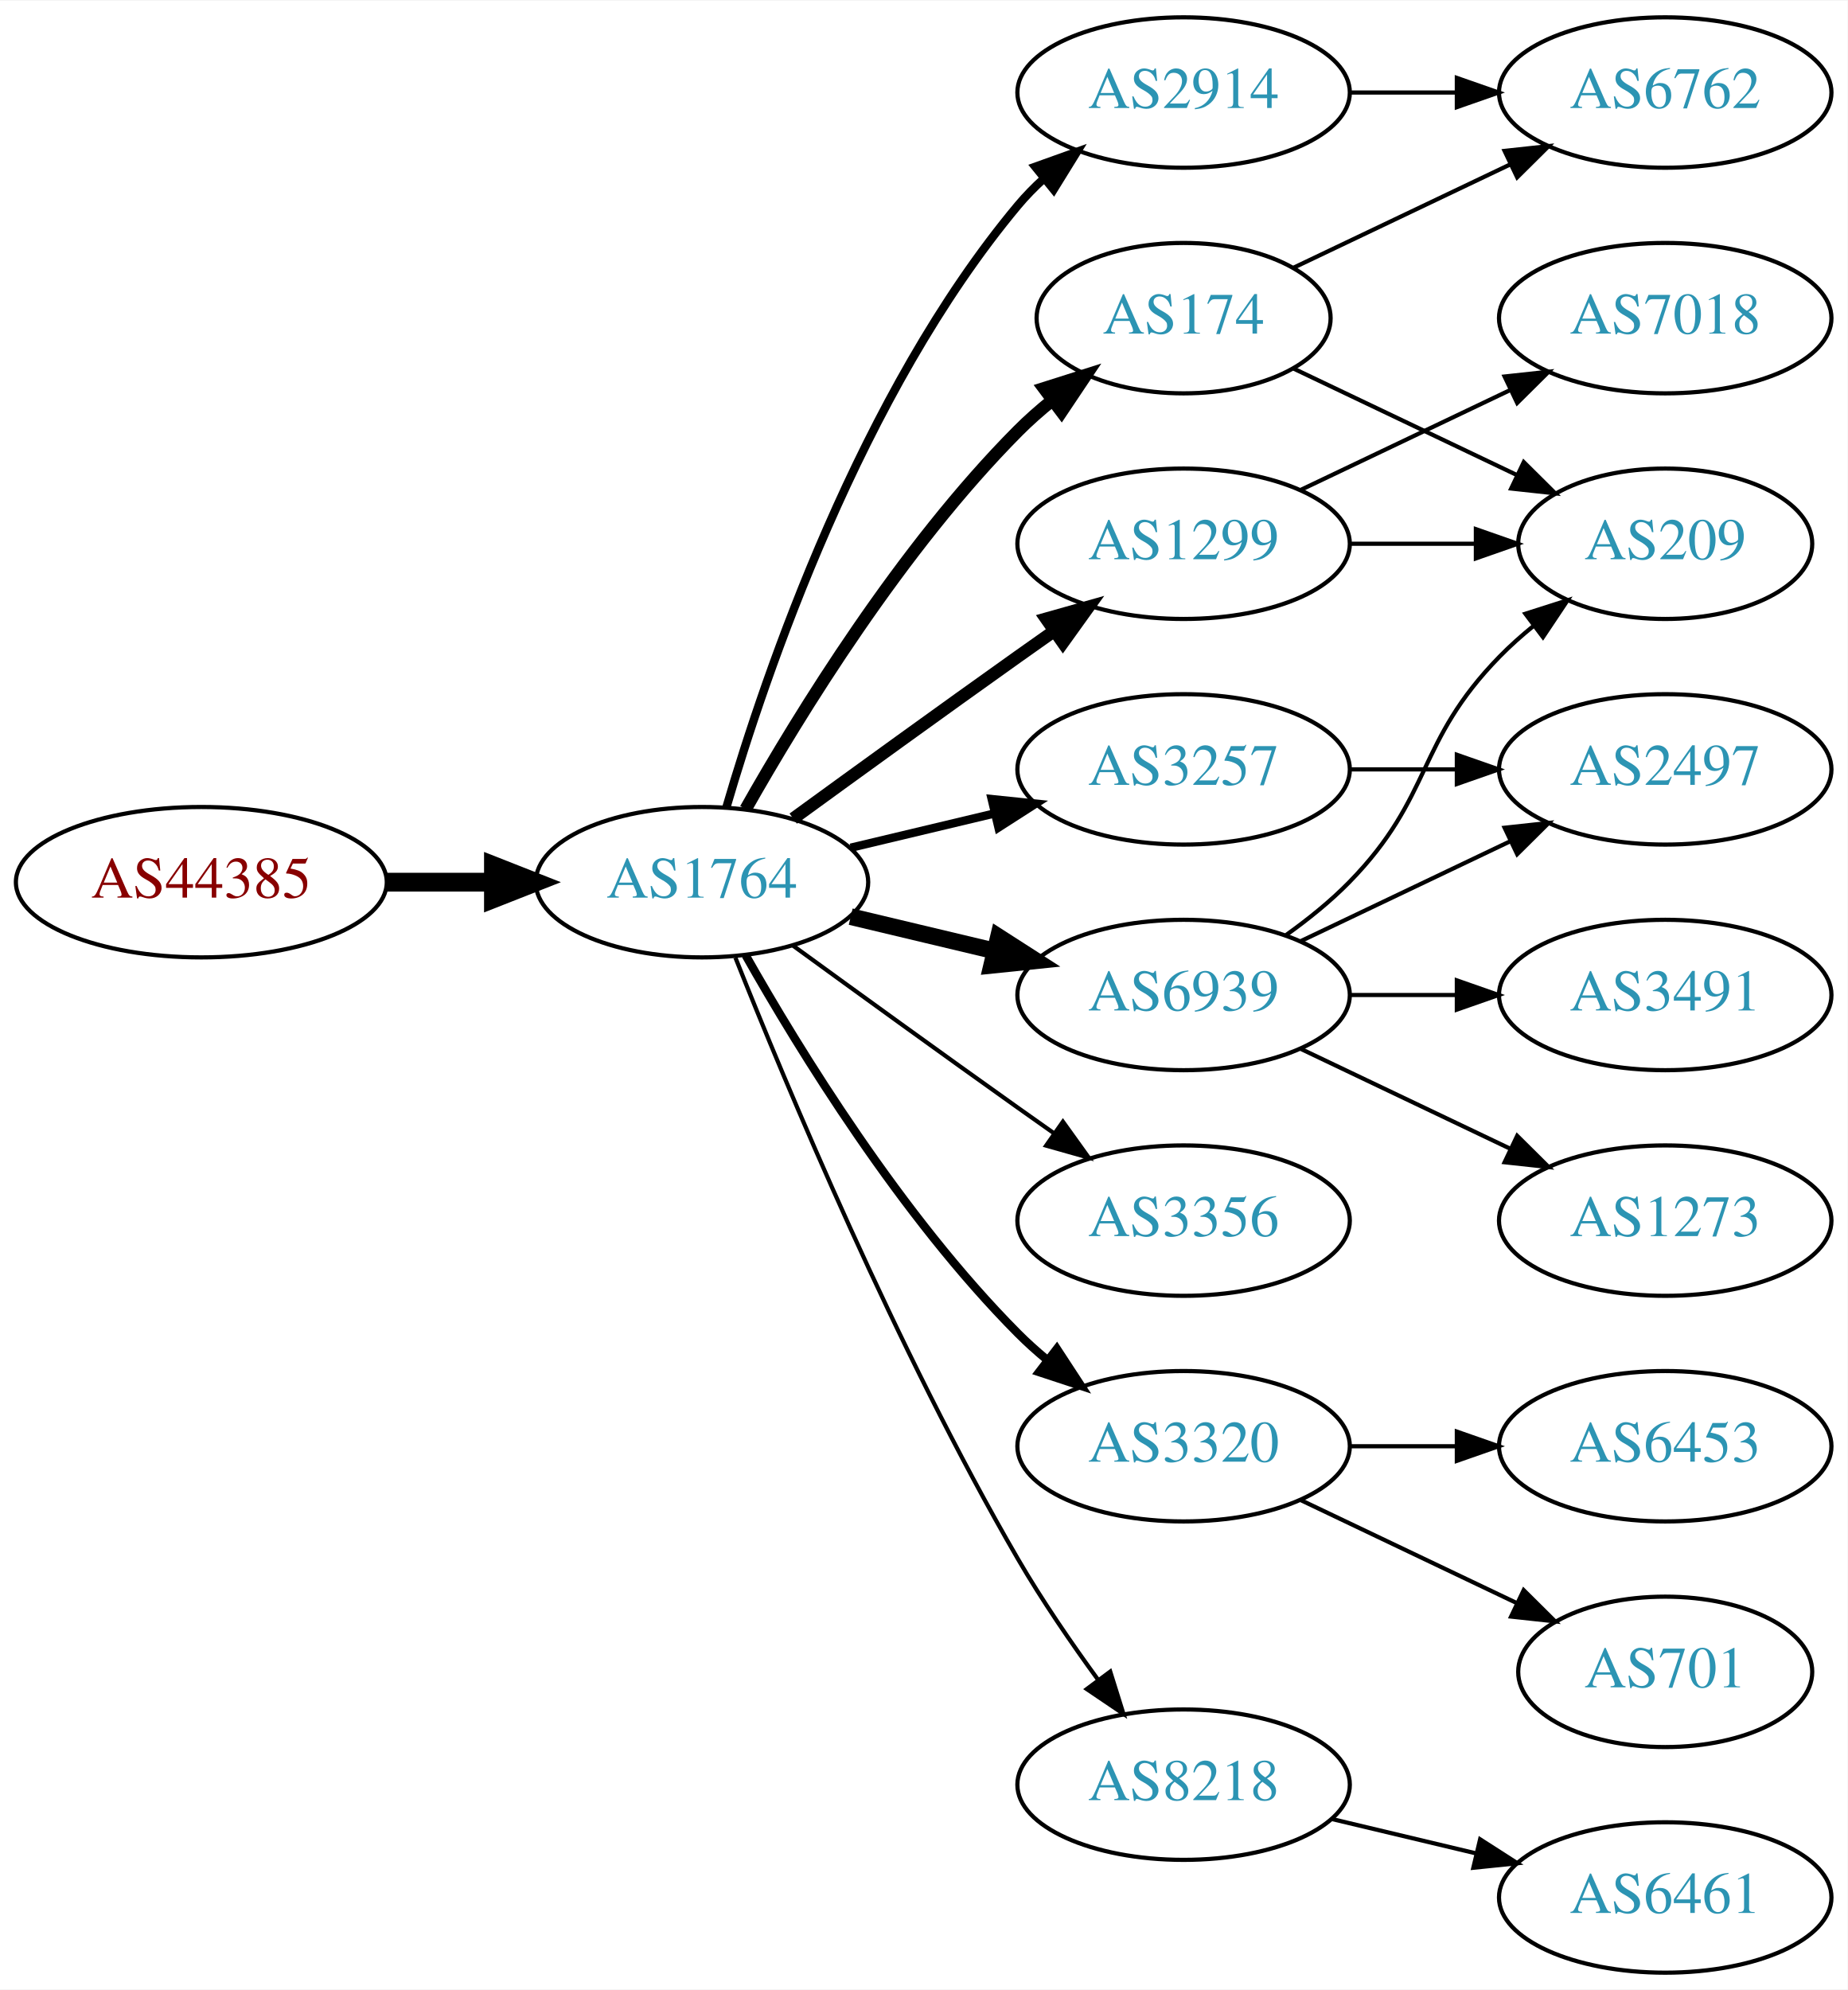
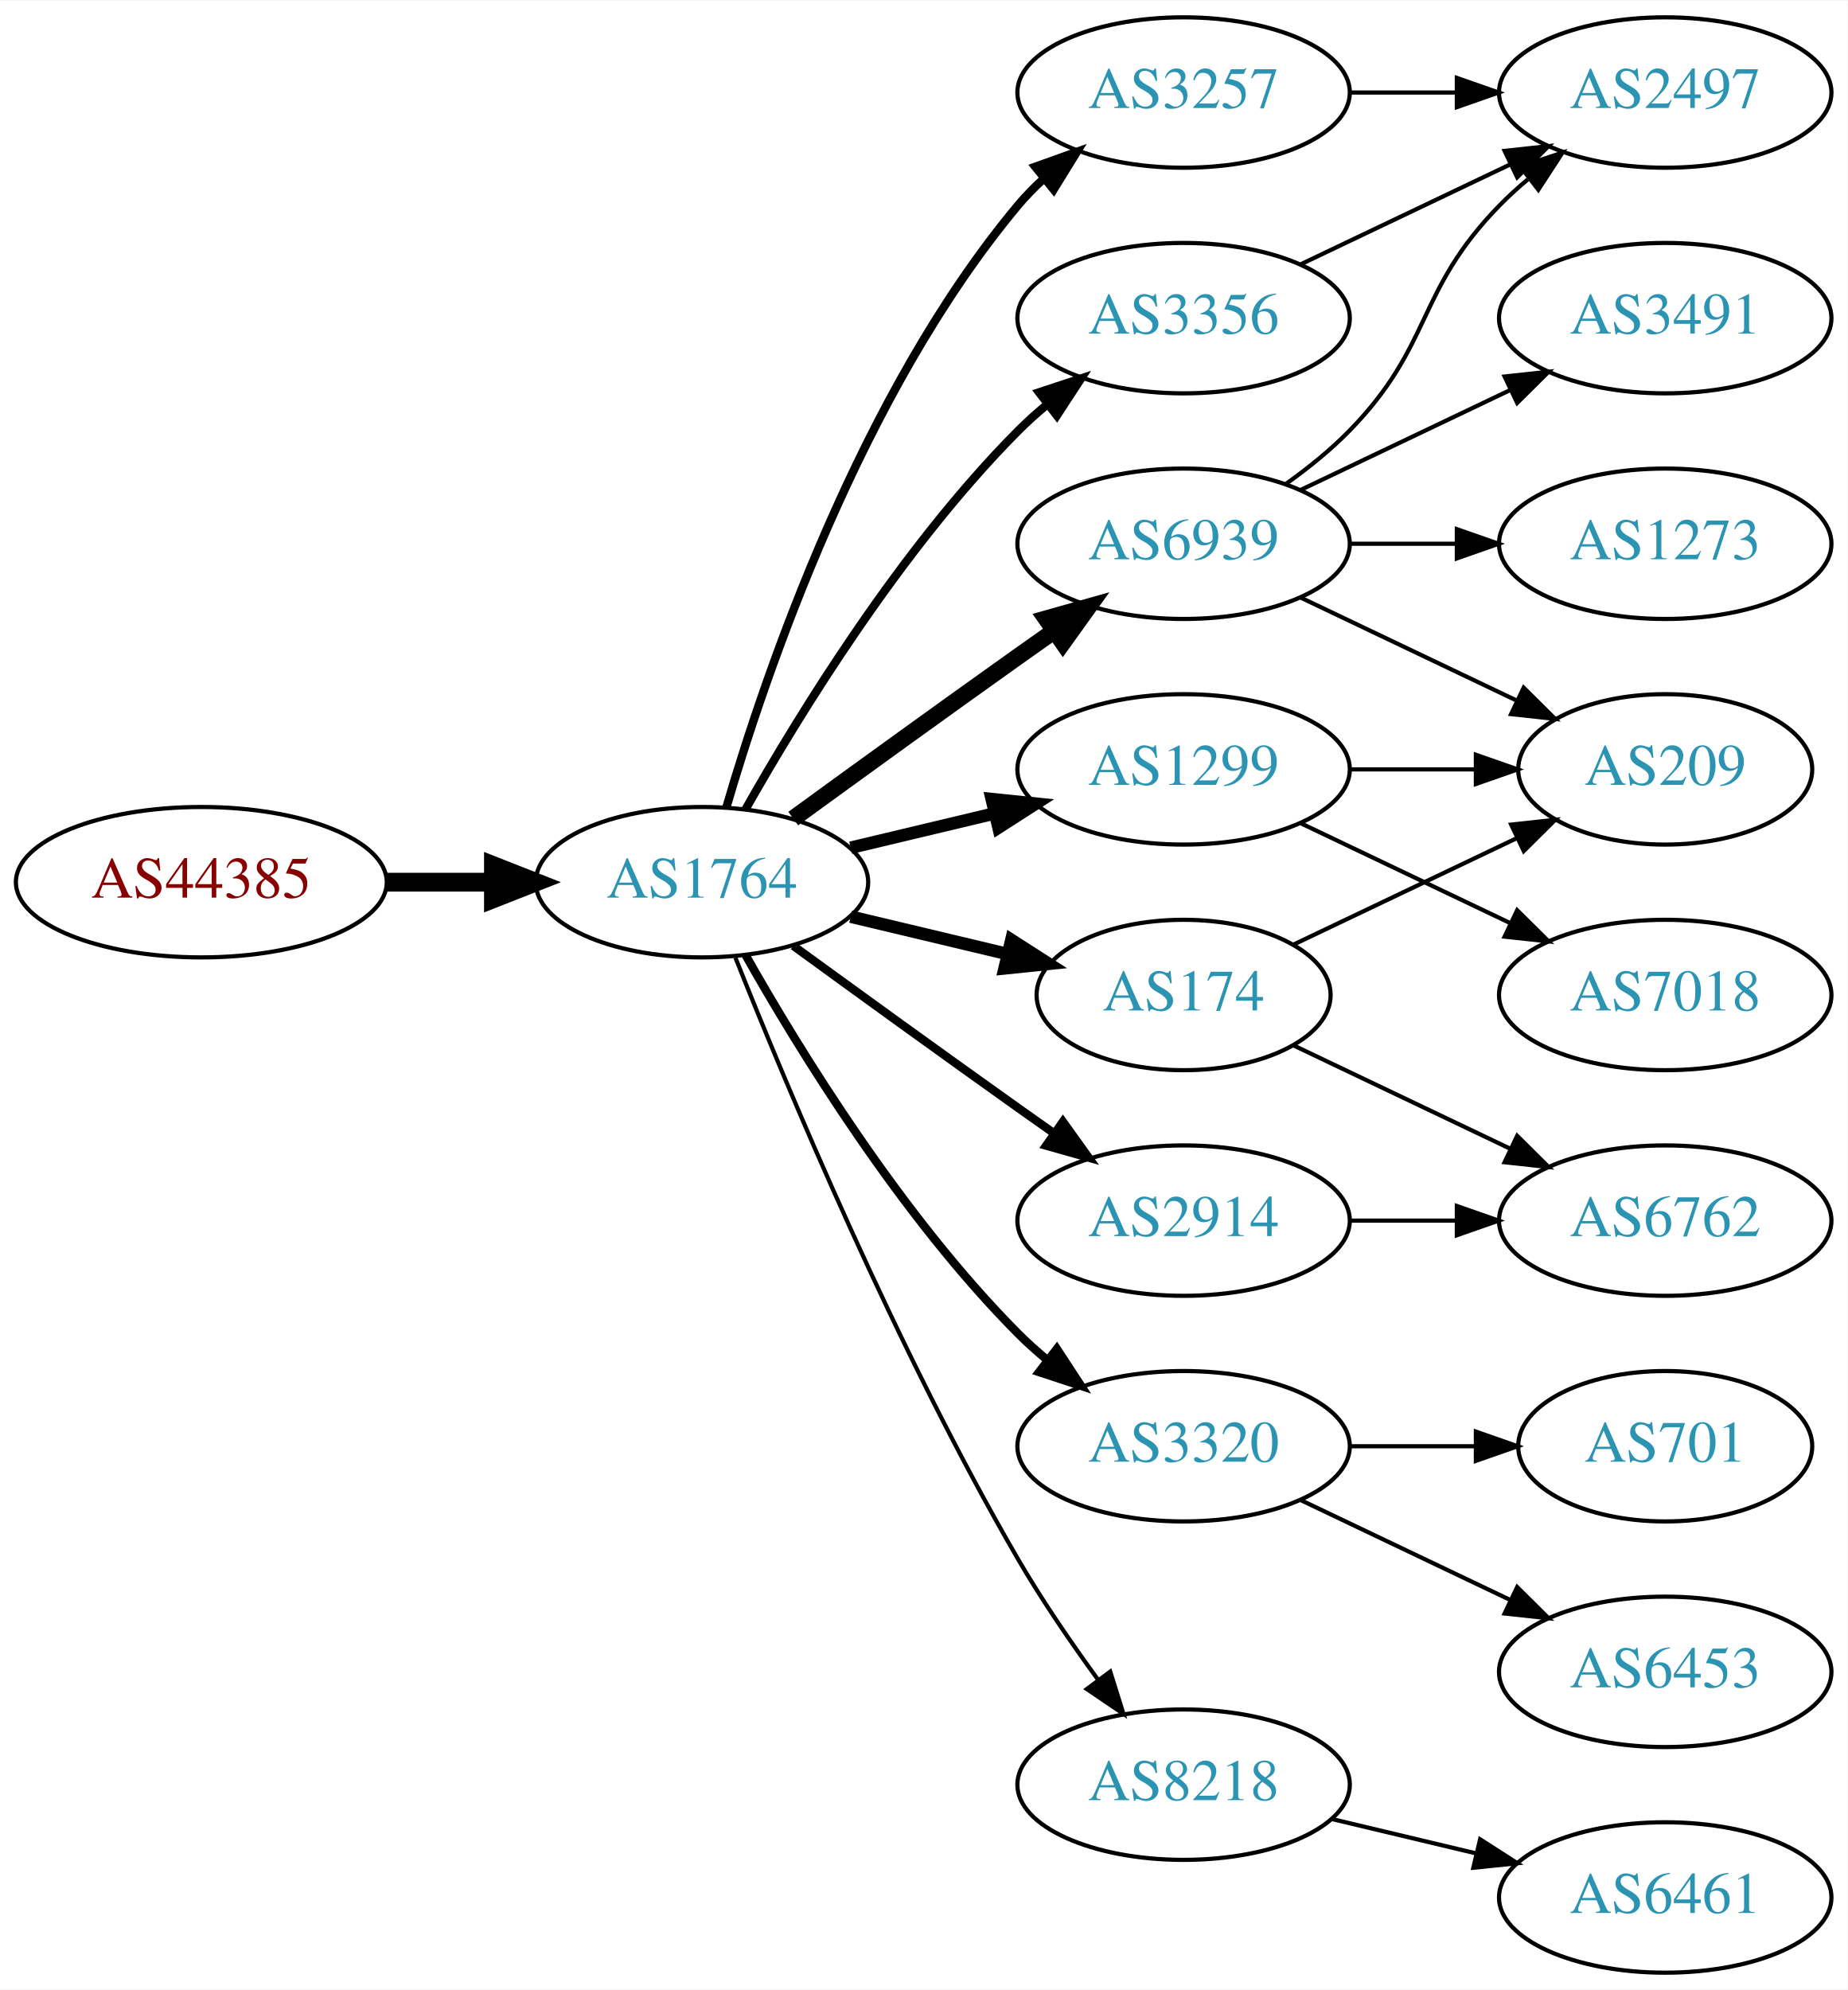
<svg xmlns="http://www.w3.org/2000/svg" xmlns:xlink="http://www.w3.org/1999/xlink" width="442pt" height="476pt" viewBox="0.00 0.00 442.27 476.00">
  <g id="graph0" class="graph" transform="scale(1 1) rotate(0) translate(4 472)">
    <polygon fill="white" stroke="none" points="-4,4 -4,-472 438.271,-472 438.271,4 -4,4" />
    <g id="node1" class="node">
      <g id="a_node1">
        <a xlink:href="/asn/44385" xlink:title="AS44385 ~ NA-NET Communications GmbH [AT]">
          <ellipse fill="#ffffff" stroke="black" cx="44.196" cy="-261" rx="44.393" ry="18" />
          <text text-anchor="middle" x="44.196" y="-257.3" font-family="Times,serif" font-size="14.00" fill="#880000">AS44385</text>
        </a>
      </g>
    </g>
    <g id="node2" class="node">
      <g id="a_node2">
        <a xlink:href="/asn/1764" xlink:title="AS1764 ~ NEXTLAYER-AS [AT]">
          <ellipse fill="#ffffff" stroke="black" cx="164.039" cy="-261" rx="39.794" ry="18" />
          <text text-anchor="middle" x="164.039" y="-257.3" font-family="Times,serif" font-size="14.00" fill="#2c94b3">AS1764</text>
        </a>
      </g>
    </g>
    <g id="edge1" class="edge">
      <path fill="none" stroke="black" stroke-width="4.5" d="M88.407,-261C96.72,-261 105.482,-261 113.965,-261" />
      <polygon fill="black" stroke="black" stroke-width="4.5" points="114.123,-264.938 124.123,-261 114.123,-257.063 114.123,-264.938" />
    </g>
    <g id="node3" class="node">
      <g id="a_node3">
-         <a xlink:href="/asn/174" xlink:title="AS174 ~ Cogent Communications [US]">
-           <ellipse fill="#ffffff" stroke="black" cx="279.332" cy="-396" rx="35.194" ry="18" />
-           <text text-anchor="middle" x="279.332" y="-392.3" font-family="Times,serif" font-size="14.00" fill="#2c94b3">AS174</text>
+         <a xlink:href="/asn/3257" xlink:title="AS3257 ~ GTT [DE]">
+           <ellipse fill="#ffffff" stroke="black" cx="279.332" cy="-450" rx="39.794" ry="18" />
+           <text text-anchor="middle" x="279.332" y="-446.3" font-family="Times,serif" font-size="14.00" fill="#2c94b3">AS3257</text>
        </a>
      </g>
    </g>
    <g id="edge2" class="edge">
-       <path fill="none" stroke="black" stroke-width="3" d="M174.498,-278.49C187.28,-301.096 211.712,-340.886 239.685,-369 242.185,-371.513 244.946,-373.949 247.807,-376.261" />
-       <polygon fill="black" stroke="black" stroke-width="3" points="245.905,-379.21 256.004,-382.413 250.108,-373.611 245.905,-379.21" />
+       <path fill="none" stroke="black" stroke-width="2" d="M169.913,-279.002C179.227,-310.844 202.043,-377.981 239.685,-423 241.555,-425.237 243.654,-427.374 245.88,-429.396" />
+       <polygon fill="black" stroke="black" stroke-width="2" points="243.823,-432.234 253.799,-435.804 248.227,-426.793 243.823,-432.234" />
    </g>
    <g id="node4" class="node">
      <g id="a_node4">
-         <a xlink:href="/asn/1299" xlink:title="AS1299 ~ Telia Carrier [EU]">
-           <ellipse fill="#ffffff" stroke="black" cx="279.332" cy="-342" rx="39.794" ry="18" />
-           <text text-anchor="middle" x="279.332" y="-338.3" font-family="Times,serif" font-size="14.00" fill="#2c94b3">AS1299</text>
+         <a xlink:href="/asn/174" xlink:title="AS174 ~ Cogent Communications [US]">
+           <ellipse fill="#ffffff" stroke="black" cx="279.332" cy="-234" rx="35.194" ry="18" />
+           <text text-anchor="middle" x="279.332" y="-230.3" font-family="Times,serif" font-size="14.00" fill="#2c94b3">AS174</text>
        </a>
      </g>
    </g>
    <g id="edge3" class="edge">
-       <path fill="none" stroke="black" stroke-width="3" d="M185.887,-276.222C200.821,-287.091 221.435,-302.025 239.685,-315 242.506,-317.005 245.449,-319.085 248.397,-321.159" />
-       <polygon fill="black" stroke="black" stroke-width="3" points="246.424,-324.05 256.621,-326.926 250.443,-318.319 246.424,-324.05" />
+       <path fill="none" stroke="black" stroke-width="3" d="M199.646,-252.752C211.44,-249.942 224.745,-246.771 237.013,-243.847" />
+       <polygon fill="black" stroke="black" stroke-width="3" points="238.101,-247.186 247.018,-241.463 236.479,-240.376 238.101,-247.186" />
    </g>
    <g id="node5" class="node">
      <g id="a_node5">
-         <a xlink:href="/asn/6939" xlink:title="AS6939 ~ Hurricane Electric LLC [US]">
-           <ellipse fill="#ffffff" stroke="black" cx="279.332" cy="-234" rx="39.794" ry="18" />
-           <text text-anchor="middle" x="279.332" y="-230.3" font-family="Times,serif" font-size="14.00" fill="#2c94b3">AS6939</text>
+         <a xlink:href="/asn/2914" xlink:title="AS2914 ~ NTT America, Inc. [US]">
+           <ellipse fill="#ffffff" stroke="black" cx="279.332" cy="-180" rx="39.794" ry="18" />
+           <text text-anchor="middle" x="279.332" y="-176.3" font-family="Times,serif" font-size="14.00" fill="#2c94b3">AS2914</text>
        </a>
      </g>
    </g>
    <g id="edge4" class="edge">
-       <path fill="none" stroke="black" stroke-width="4" d="M199.646,-252.752C210.517,-250.162 222.671,-247.265 234.114,-244.538" />
-       <polygon fill="black" stroke="black" stroke-width="4" points="235.02,-247.92 243.936,-242.197 233.397,-241.111 235.02,-247.92" />
+       <path fill="none" stroke="black" stroke-width="2" d="M185.887,-245.778C200.821,-234.909 221.435,-219.975 239.685,-207 242.506,-204.995 245.449,-202.915 248.397,-200.841" />
+       <polygon fill="black" stroke="black" stroke-width="2" points="250.443,-203.681 256.621,-195.074 246.424,-197.95 250.443,-203.681" />
    </g>
    <g id="node6" class="node">
      <g id="a_node6">
-         <a xlink:href="/asn/3257" xlink:title="AS3257 ~ GTT [DE]">
-           <ellipse fill="#ffffff" stroke="black" cx="279.332" cy="-288" rx="39.794" ry="18" />
-           <text text-anchor="middle" x="279.332" y="-284.3" font-family="Times,serif" font-size="14.00" fill="#2c94b3">AS3257</text>
+         <a xlink:href="/asn/6939" xlink:title="AS6939 ~ Hurricane Electric LLC [US]">
+           <ellipse fill="#ffffff" stroke="black" cx="279.332" cy="-342" rx="39.794" ry="18" />
+           <text text-anchor="middle" x="279.332" y="-338.3" font-family="Times,serif" font-size="14.00" fill="#2c94b3">AS6939</text>
        </a>
      </g>
    </g>
    <g id="edge5" class="edge">
-       <path fill="none" stroke="black" stroke-width="2" d="M199.646,-269.248C210.517,-271.838 222.671,-274.735 234.114,-277.462" />
-       <polygon fill="black" stroke="black" stroke-width="2" points="233.397,-280.889 243.936,-279.803 235.02,-274.08 233.397,-280.889" />
+       <path fill="none" stroke="black" stroke-width="4" d="M185.887,-276.222C200.821,-287.091 221.435,-302.025 239.685,-315 242.506,-317.005 245.449,-319.085 248.397,-321.159" />
+       <polygon fill="black" stroke="black" stroke-width="4" points="246.424,-324.05 256.621,-326.926 250.443,-318.319 246.424,-324.05" />
    </g>
    <g id="node7" class="node">
      <g id="a_node7">
-         <a xlink:href="/asn/3356" xlink:title="AS3356 ~ Level 3 Parent, LLC [US]">
-           <ellipse fill="#ffffff" stroke="black" cx="279.332" cy="-180" rx="39.794" ry="18" />
-           <text text-anchor="middle" x="279.332" y="-176.3" font-family="Times,serif" font-size="14.00" fill="#2c94b3">AS3356</text>
-         </a>
-       </g>
-     </g>
-     <g id="edge6" class="edge">
-       <path fill="none" stroke="black" d="M185.887,-245.778C200.821,-234.909 221.435,-219.975 239.685,-207 242.506,-204.995 245.449,-202.915 248.397,-200.841" />
-       <polygon fill="black" stroke="black" points="250.443,-203.681 256.621,-195.074 246.424,-197.95 250.443,-203.681" />
-     </g>
-     <g id="node8" class="node">
-       <g id="a_node8">
        <a xlink:href="/asn/3320" xlink:title="AS3320 ~ DTAG [DE]">
          <ellipse fill="#ffffff" stroke="black" cx="279.332" cy="-126" rx="39.794" ry="18" />
          <text text-anchor="middle" x="279.332" y="-122.3" font-family="Times,serif" font-size="14.00" fill="#2c94b3">AS3320</text>
        </a>
      </g>
    </g>
-     <g id="edge7" class="edge">
+     <g id="edge6" class="edge">
      <path fill="none" stroke="black" stroke-width="2" d="M174.498,-243.51C187.28,-220.904 211.712,-181.114 239.685,-153 241.796,-150.879 244.092,-148.812 246.477,-146.829" />
      <polygon fill="black" stroke="black" stroke-width="2" points="248.993,-149.31 254.793,-140.444 244.73,-143.758 248.993,-149.31" />
    </g>
+     <g id="node8" class="node">
+       <g id="a_node8">
+         <a xlink:href="/asn/1299" xlink:title="AS1299 ~ Telia Carrier [EU]">
+           <ellipse fill="#ffffff" stroke="black" cx="279.332" cy="-288" rx="39.794" ry="18" />
+           <text text-anchor="middle" x="279.332" y="-284.3" font-family="Times,serif" font-size="14.00" fill="#2c94b3">AS1299</text>
+         </a>
+       </g>
+     </g>
+     <g id="edge7" class="edge">
+       <path fill="none" stroke="black" stroke-width="3" d="M199.646,-269.248C210.517,-271.838 222.671,-274.735 234.114,-277.462" />
+       <polygon fill="black" stroke="black" stroke-width="3" points="233.397,-280.889 243.936,-279.803 235.02,-274.08 233.397,-280.889" />
+     </g>
    <g id="node9" class="node">
      <g id="a_node9">
-         <a xlink:href="/asn/2914" xlink:title="AS2914 ~ NTT America, Inc. [US]">
-           <ellipse fill="#ffffff" stroke="black" cx="279.332" cy="-450" rx="39.794" ry="18" />
-           <text text-anchor="middle" x="279.332" y="-446.3" font-family="Times,serif" font-size="14.00" fill="#2c94b3">AS2914</text>
-         </a>
-       </g>
-     </g>
-     <g id="edge8" class="edge">
-       <path fill="none" stroke="black" stroke-width="2" d="M169.913,-279.002C179.227,-310.844 202.043,-377.981 239.685,-423 241.555,-425.237 243.654,-427.374 245.88,-429.396" />
-       <polygon fill="black" stroke="black" stroke-width="2" points="243.823,-432.234 253.799,-435.804 248.227,-426.793 243.823,-432.234" />
-     </g>
-     <g id="node10" class="node">
-       <g id="a_node10">
        <a xlink:href="/asn/8218" xlink:title="AS8218 ~ legacy Neotelecoms [FR]">
          <ellipse fill="#ffffff" stroke="black" cx="279.332" cy="-45" rx="39.794" ry="18" />
          <text text-anchor="middle" x="279.332" y="-41.3" font-family="Times,serif" font-size="14.00" fill="#2c94b3">AS8218</text>
        </a>
      </g>
    </g>
-     <g id="edge9" class="edge">
+     <g id="edge8" class="edge">
      <path fill="none" stroke="black" d="M172.042,-242.949C184.169,-212.43 210.587,-149.067 239.685,-99 245.392,-89.181 252.43,-78.922 258.929,-70.016" />
      <polygon fill="black" stroke="black" points="261.77,-72.061 264.934,-61.95 256.155,-67.881 261.77,-72.061" />
    </g>
+     <g id="node10" class="node">
+       <g id="a_node10">
+         <a xlink:href="/asn/3356" xlink:title="AS3356 ~ Level 3 Parent, LLC [US]">
+           <ellipse fill="#ffffff" stroke="black" cx="279.332" cy="-396" rx="39.794" ry="18" />
+           <text text-anchor="middle" x="279.332" y="-392.3" font-family="Times,serif" font-size="14.00" fill="#2c94b3">AS3356</text>
+         </a>
+       </g>
+     </g>
+     <g id="edge9" class="edge">
+       <path fill="none" stroke="black" stroke-width="2" d="M174.498,-278.49C187.28,-301.096 211.712,-340.886 239.685,-369 241.796,-371.121 244.092,-373.188 246.477,-375.171" />
+       <polygon fill="black" stroke="black" stroke-width="2" points="244.73,-378.242 254.793,-381.556 248.993,-372.69 244.73,-378.242" />
+     </g>
    <g id="node11" class="node">
      <g id="a_node11">
-         <a xlink:href="/asn/6762" xlink:title="AS6762 ~ TELECOM ITALIA SPARKLE S.p.A. [IT]">
+         <a xlink:href="/asn/2497" xlink:title="AS2497 ~ Internet Initiative Japan Inc. [JP]">
          <ellipse fill="#ffffff" stroke="black" cx="394.625" cy="-450" rx="39.794" ry="18" />
-           <text text-anchor="middle" x="394.625" y="-446.3" font-family="Times,serif" font-size="14.00" fill="#2c94b3">AS6762</text>
+           <text text-anchor="middle" x="394.625" y="-446.3" font-family="Times,serif" font-size="14.00" fill="#2c94b3">AS2497</text>
        </a>
      </g>
    </g>
    <g id="edge10" class="edge">
-       <path fill="none" stroke="black" d="M305.757,-408.119C321.059,-415.413 340.783,-424.814 357.665,-432.86" />
-       <polygon fill="black" stroke="black" points="356.172,-436.026 366.705,-437.169 359.184,-429.707 356.172,-436.026" />
+       <path fill="none" stroke="black" d="M319.004,-450C327.207,-450 335.971,-450 344.503,-450" />
+       <polygon fill="black" stroke="black" points="344.742,-453.5 354.742,-450 344.742,-446.5 344.742,-453.5" />
    </g>
    <g id="node12" class="node">
      <g id="a_node12">
        <a xlink:href="/asn/209" xlink:title="AS209 ~ CenturyLink Communications, LLC [US]">
-           <ellipse fill="#ffffff" stroke="black" cx="394.625" cy="-342" rx="35.194" ry="18" />
-           <text text-anchor="middle" x="394.625" y="-338.3" font-family="Times,serif" font-size="14.00" fill="#2c94b3">AS209</text>
+           <ellipse fill="#ffffff" stroke="black" cx="394.625" cy="-288" rx="35.194" ry="18" />
+           <text text-anchor="middle" x="394.625" y="-284.3" font-family="Times,serif" font-size="14.00" fill="#2c94b3">AS209</text>
        </a>
      </g>
    </g>
    <g id="edge11" class="edge">
-       <path fill="none" stroke="black" d="M305.757,-383.881C321.5,-376.378 341.922,-366.644 359.115,-358.449" />
-       <polygon fill="black" stroke="black" points="360.763,-361.54 368.284,-354.078 357.751,-355.221 360.763,-361.54" />
-     </g>
-     <g id="edge13" class="edge">
-       <path fill="none" stroke="black" d="M319.004,-342C328.709,-342 339.2,-342 349.163,-342" />
-       <polygon fill="black" stroke="black" points="349.299,-345.5 359.299,-342 349.299,-338.5 349.299,-345.5" />
+       <path fill="none" stroke="black" d="M305.757,-246.119C321.5,-253.622 341.922,-263.356 359.115,-271.551" />
+       <polygon fill="black" stroke="black" points="357.751,-274.779 368.284,-275.922 360.763,-268.46 357.751,-274.779" />
    </g>
    <g id="node13" class="node">
      <g id="a_node13">
-         <a xlink:href="/asn/7018" xlink:title="AS7018 ~ AT&amp;T Services, Inc. [US]">
+         <a xlink:href="/asn/6762" xlink:title="AS6762 ~ TELECOM ITALIA SPARKLE S.p.A. [IT]">
+           <ellipse fill="#ffffff" stroke="black" cx="394.625" cy="-180" rx="39.794" ry="18" />
+           <text text-anchor="middle" x="394.625" y="-176.3" font-family="Times,serif" font-size="14.00" fill="#2c94b3">AS6762</text>
+         </a>
+       </g>
+     </g>
+     <g id="edge12" class="edge">
+       <path fill="none" stroke="black" d="M305.757,-221.881C321.059,-214.587 340.783,-205.186 357.665,-197.14" />
+       <polygon fill="black" stroke="black" points="359.184,-200.293 366.705,-192.831 356.172,-193.974 359.184,-200.293" />
+     </g>
+     <g id="edge22" class="edge">
+       <path fill="none" stroke="black" d="M319.004,-180C327.207,-180 335.971,-180 344.503,-180" />
+       <polygon fill="black" stroke="black" points="344.742,-183.5 354.742,-180 344.742,-176.5 344.742,-183.5" />
+     </g>
+     <g id="edge14" class="edge">
+       <path fill="none" stroke="black" d="M303.926,-356.389C309.182,-360.148 314.513,-364.437 318.978,-369 339.151,-389.617 334.806,-402.383 354.978,-423 357.071,-425.139 359.354,-427.218 361.731,-429.21" />
+       <polygon fill="black" stroke="black" points="359.974,-432.275 370.031,-435.611 364.249,-426.732 359.974,-432.275" />
+     </g>
+     <g id="edge13" class="edge">
+       <path fill="none" stroke="black" d="M307.468,-329.066C322.9,-321.71 342.385,-312.423 358.92,-304.541" />
+       <polygon fill="black" stroke="black" points="360.741,-307.551 368.262,-300.089 357.729,-301.232 360.741,-307.551" />
+     </g>
+     <g id="node14" class="node">
+       <g id="a_node14">
+         <a xlink:href="/asn/1273" xlink:title="AS1273 ~ Vodafone Group PLC [EU]">
+           <ellipse fill="#ffffff" stroke="black" cx="394.625" cy="-342" rx="39.794" ry="18" />
+           <text text-anchor="middle" x="394.625" y="-338.3" font-family="Times,serif" font-size="14.00" fill="#2c94b3">AS1273</text>
+         </a>
+       </g>
+     </g>
+     <g id="edge15" class="edge">
+       <path fill="none" stroke="black" d="M319.004,-342C327.207,-342 335.971,-342 344.503,-342" />
+       <polygon fill="black" stroke="black" points="344.742,-345.5 354.742,-342 344.742,-338.5 344.742,-345.5" />
+     </g>
+     <g id="node15" class="node">
+       <g id="a_node15">
+         <a xlink:href="/asn/3491" xlink:title="AS3491 ~ PCCW Global, Inc. [US]">
          <ellipse fill="#ffffff" stroke="black" cx="394.625" cy="-396" rx="39.794" ry="18" />
-           <text text-anchor="middle" x="394.625" y="-392.3" font-family="Times,serif" font-size="14.00" fill="#2c94b3">AS7018</text>
-         </a>
-       </g>
-     </g>
-     <g id="edge12" class="edge">
+           <text text-anchor="middle" x="394.625" y="-392.3" font-family="Times,serif" font-size="14.00" fill="#2c94b3">AS3491</text>
+         </a>
+       </g>
+     </g>
+     <g id="edge16" class="edge">
      <path fill="none" stroke="black" d="M307.468,-354.934C322.462,-362.081 341.283,-371.052 357.506,-378.785" />
      <polygon fill="black" stroke="black" points="356.177,-382.028 366.71,-383.171 359.188,-375.709 356.177,-382.028" />
    </g>
-     <g id="edge17" class="edge">
-       <path fill="none" stroke="black" d="M303.926,-248.389C309.182,-252.148 314.513,-256.437 318.978,-261 339.151,-281.617 334.806,-294.383 354.978,-315 357.457,-317.534 360.204,-319.983 363.056,-322.304" />
-       <polygon fill="black" stroke="black" points="361.148,-325.248 371.242,-328.468 365.359,-319.657 361.148,-325.248" />
-     </g>
-     <g id="node14" class="node">
-       <g id="a_node14">
-         <a xlink:href="/asn/2497" xlink:title="AS2497 ~ Internet Initiative Japan Inc. [JP]">
-           <ellipse fill="#ffffff" stroke="black" cx="394.625" cy="-288" rx="39.794" ry="18" />
-           <text text-anchor="middle" x="394.625" y="-284.3" font-family="Times,serif" font-size="14.00" fill="#2c94b3">AS2497</text>
-         </a>
-       </g>
-     </g>
-     <g id="edge14" class="edge">
-       <path fill="none" stroke="black" d="M307.468,-246.934C322.462,-254.081 341.283,-263.052 357.506,-270.785" />
-       <polygon fill="black" stroke="black" points="356.177,-274.028 366.71,-275.171 359.188,-267.709 356.177,-274.028" />
-     </g>
-     <g id="node15" class="node">
-       <g id="a_node15">
-         <a xlink:href="/asn/1273" xlink:title="AS1273 ~ Vodafone Group PLC [EU]">
-           <ellipse fill="#ffffff" stroke="black" cx="394.625" cy="-180" rx="39.794" ry="18" />
-           <text text-anchor="middle" x="394.625" y="-176.3" font-family="Times,serif" font-size="14.00" fill="#2c94b3">AS1273</text>
-         </a>
-       </g>
-     </g>
-     <g id="edge15" class="edge">
-       <path fill="none" stroke="black" d="M307.468,-221.066C322.462,-213.919 341.283,-204.948 357.506,-197.215" />
-       <polygon fill="black" stroke="black" points="359.188,-200.291 366.71,-192.829 356.177,-193.972 359.188,-200.291" />
-     </g>
    <g id="node16" class="node">
      <g id="a_node16">
-         <a xlink:href="/asn/3491" xlink:title="AS3491 ~ PCCW Global, Inc. [US]">
-           <ellipse fill="#ffffff" stroke="black" cx="394.625" cy="-234" rx="39.794" ry="18" />
-           <text text-anchor="middle" x="394.625" y="-230.3" font-family="Times,serif" font-size="14.00" fill="#2c94b3">AS3491</text>
-         </a>
-       </g>
-     </g>
-     <g id="edge16" class="edge">
-       <path fill="none" stroke="black" d="M319.004,-234C327.207,-234 335.971,-234 344.503,-234" />
-       <polygon fill="black" stroke="black" points="344.742,-237.5 354.742,-234 344.742,-230.5 344.742,-237.5" />
-     </g>
-     <g id="edge21" class="edge">
-       <path fill="none" stroke="black" d="M319.004,-288C327.207,-288 335.971,-288 344.503,-288" />
-       <polygon fill="black" stroke="black" points="344.742,-291.5 354.742,-288 344.742,-284.5 344.742,-291.5" />
+         <a xlink:href="/asn/6453" xlink:title="AS6453 ~ TATA COMMUNICATIONS (AMERICA) INC [US]">
+           <ellipse fill="#ffffff" stroke="black" cx="394.625" cy="-72" rx="39.794" ry="18" />
+           <text text-anchor="middle" x="394.625" y="-68.3" font-family="Times,serif" font-size="14.00" fill="#2c94b3">AS6453</text>
+         </a>
+       </g>
+     </g>
+     <g id="edge17" class="edge">
+       <path fill="none" stroke="black" d="M307.468,-113.066C322.462,-105.919 341.283,-96.948 357.506,-89.215" />
+       <polygon fill="black" stroke="black" points="359.188,-92.291 366.71,-84.829 356.177,-85.972 359.188,-92.291" />
    </g>
    <g id="node17" class="node">
      <g id="a_node17">
        <a xlink:href="/asn/701" xlink:title="AS701 ~ UUNET [US]">
-           <ellipse fill="#ffffff" stroke="black" cx="394.625" cy="-72" rx="35.194" ry="18" />
-           <text text-anchor="middle" x="394.625" y="-68.3" font-family="Times,serif" font-size="14.00" fill="#2c94b3">AS701</text>
+           <ellipse fill="#ffffff" stroke="black" cx="394.625" cy="-126" rx="35.194" ry="18" />
+           <text text-anchor="middle" x="394.625" y="-122.3" font-family="Times,serif" font-size="14.00" fill="#2c94b3">AS701</text>
        </a>
      </g>
    </g>
    <g id="edge18" class="edge">
-       <path fill="none" stroke="black" d="M307.468,-113.066C322.9,-105.71 342.385,-96.423 358.92,-88.541" />
-       <polygon fill="black" stroke="black" points="360.741,-91.551 368.262,-84.089 357.729,-85.232 360.741,-91.551" />
+       <path fill="none" stroke="black" d="M319.004,-126C328.709,-126 339.2,-126 349.163,-126" />
+       <polygon fill="black" stroke="black" points="349.299,-129.5 359.299,-126 349.299,-122.5 349.299,-129.5" />
+     </g>
+     <g id="edge19" class="edge">
+       <path fill="none" stroke="black" d="M319.004,-288C328.709,-288 339.2,-288 349.163,-288" />
+       <polygon fill="black" stroke="black" points="349.299,-291.5 359.299,-288 349.299,-284.5 349.299,-291.5" />
    </g>
    <g id="node18" class="node">
      <g id="a_node18">
-         <a xlink:href="/asn/6453" xlink:title="AS6453 ~ TATA COMMUNICATIONS (AMERICA) INC [US]">
-           <ellipse fill="#ffffff" stroke="black" cx="394.625" cy="-126" rx="39.794" ry="18" />
-           <text text-anchor="middle" x="394.625" y="-122.3" font-family="Times,serif" font-size="14.00" fill="#2c94b3">AS6453</text>
-         </a>
-       </g>
-     </g>
-     <g id="edge19" class="edge">
-       <path fill="none" stroke="black" d="M319.004,-126C327.207,-126 335.971,-126 344.503,-126" />
-       <polygon fill="black" stroke="black" points="344.742,-129.5 354.742,-126 344.742,-122.5 344.742,-129.5" />
+         <a xlink:href="/asn/7018" xlink:title="AS7018 ~ AT&amp;T Services, Inc. [US]">
+           <ellipse fill="#ffffff" stroke="black" cx="394.625" cy="-234" rx="39.794" ry="18" />
+           <text text-anchor="middle" x="394.625" y="-230.3" font-family="Times,serif" font-size="14.00" fill="#2c94b3">AS7018</text>
+         </a>
+       </g>
    </g>
    <g id="edge20" class="edge">
-       <path fill="none" stroke="black" d="M319.004,-450C327.207,-450 335.971,-450 344.503,-450" />
-       <polygon fill="black" stroke="black" points="344.742,-453.5 354.742,-450 344.742,-446.5 344.742,-453.5" />
+       <path fill="none" stroke="black" d="M307.468,-275.066C322.462,-267.919 341.283,-258.948 357.506,-251.215" />
+       <polygon fill="black" stroke="black" points="359.188,-254.291 366.71,-246.829 356.177,-247.972 359.188,-254.291" />
    </g>
    <g id="node19" class="node">
      <g id="a_node19">
        <a xlink:href="/asn/6461" xlink:title="AS6461 ~ Zayo Bandwidth [US]">
          <ellipse fill="#ffffff" stroke="black" cx="394.625" cy="-18" rx="39.794" ry="18" />
          <text text-anchor="middle" x="394.625" y="-14.3" font-family="Times,serif" font-size="14.00" fill="#2c94b3">AS6461</text>
        </a>
      </g>
    </g>
-     <g id="edge22" class="edge">
+     <g id="edge21" class="edge">
      <path fill="none" stroke="black" d="M314.939,-36.752C325.81,-34.162 337.964,-31.265 349.407,-28.538" />
      <polygon fill="black" stroke="black" points="350.313,-31.92 359.229,-26.197 348.69,-25.111 350.313,-31.92" />
    </g>
+     <g id="edge23" class="edge">
+       <path fill="none" stroke="black" d="M307.468,-408.934C322.462,-416.081 341.283,-425.052 357.506,-432.785" />
+       <polygon fill="black" stroke="black" points="356.177,-436.028 366.71,-437.171 359.188,-429.709 356.177,-436.028" />
+     </g>
  </g>
</svg>
